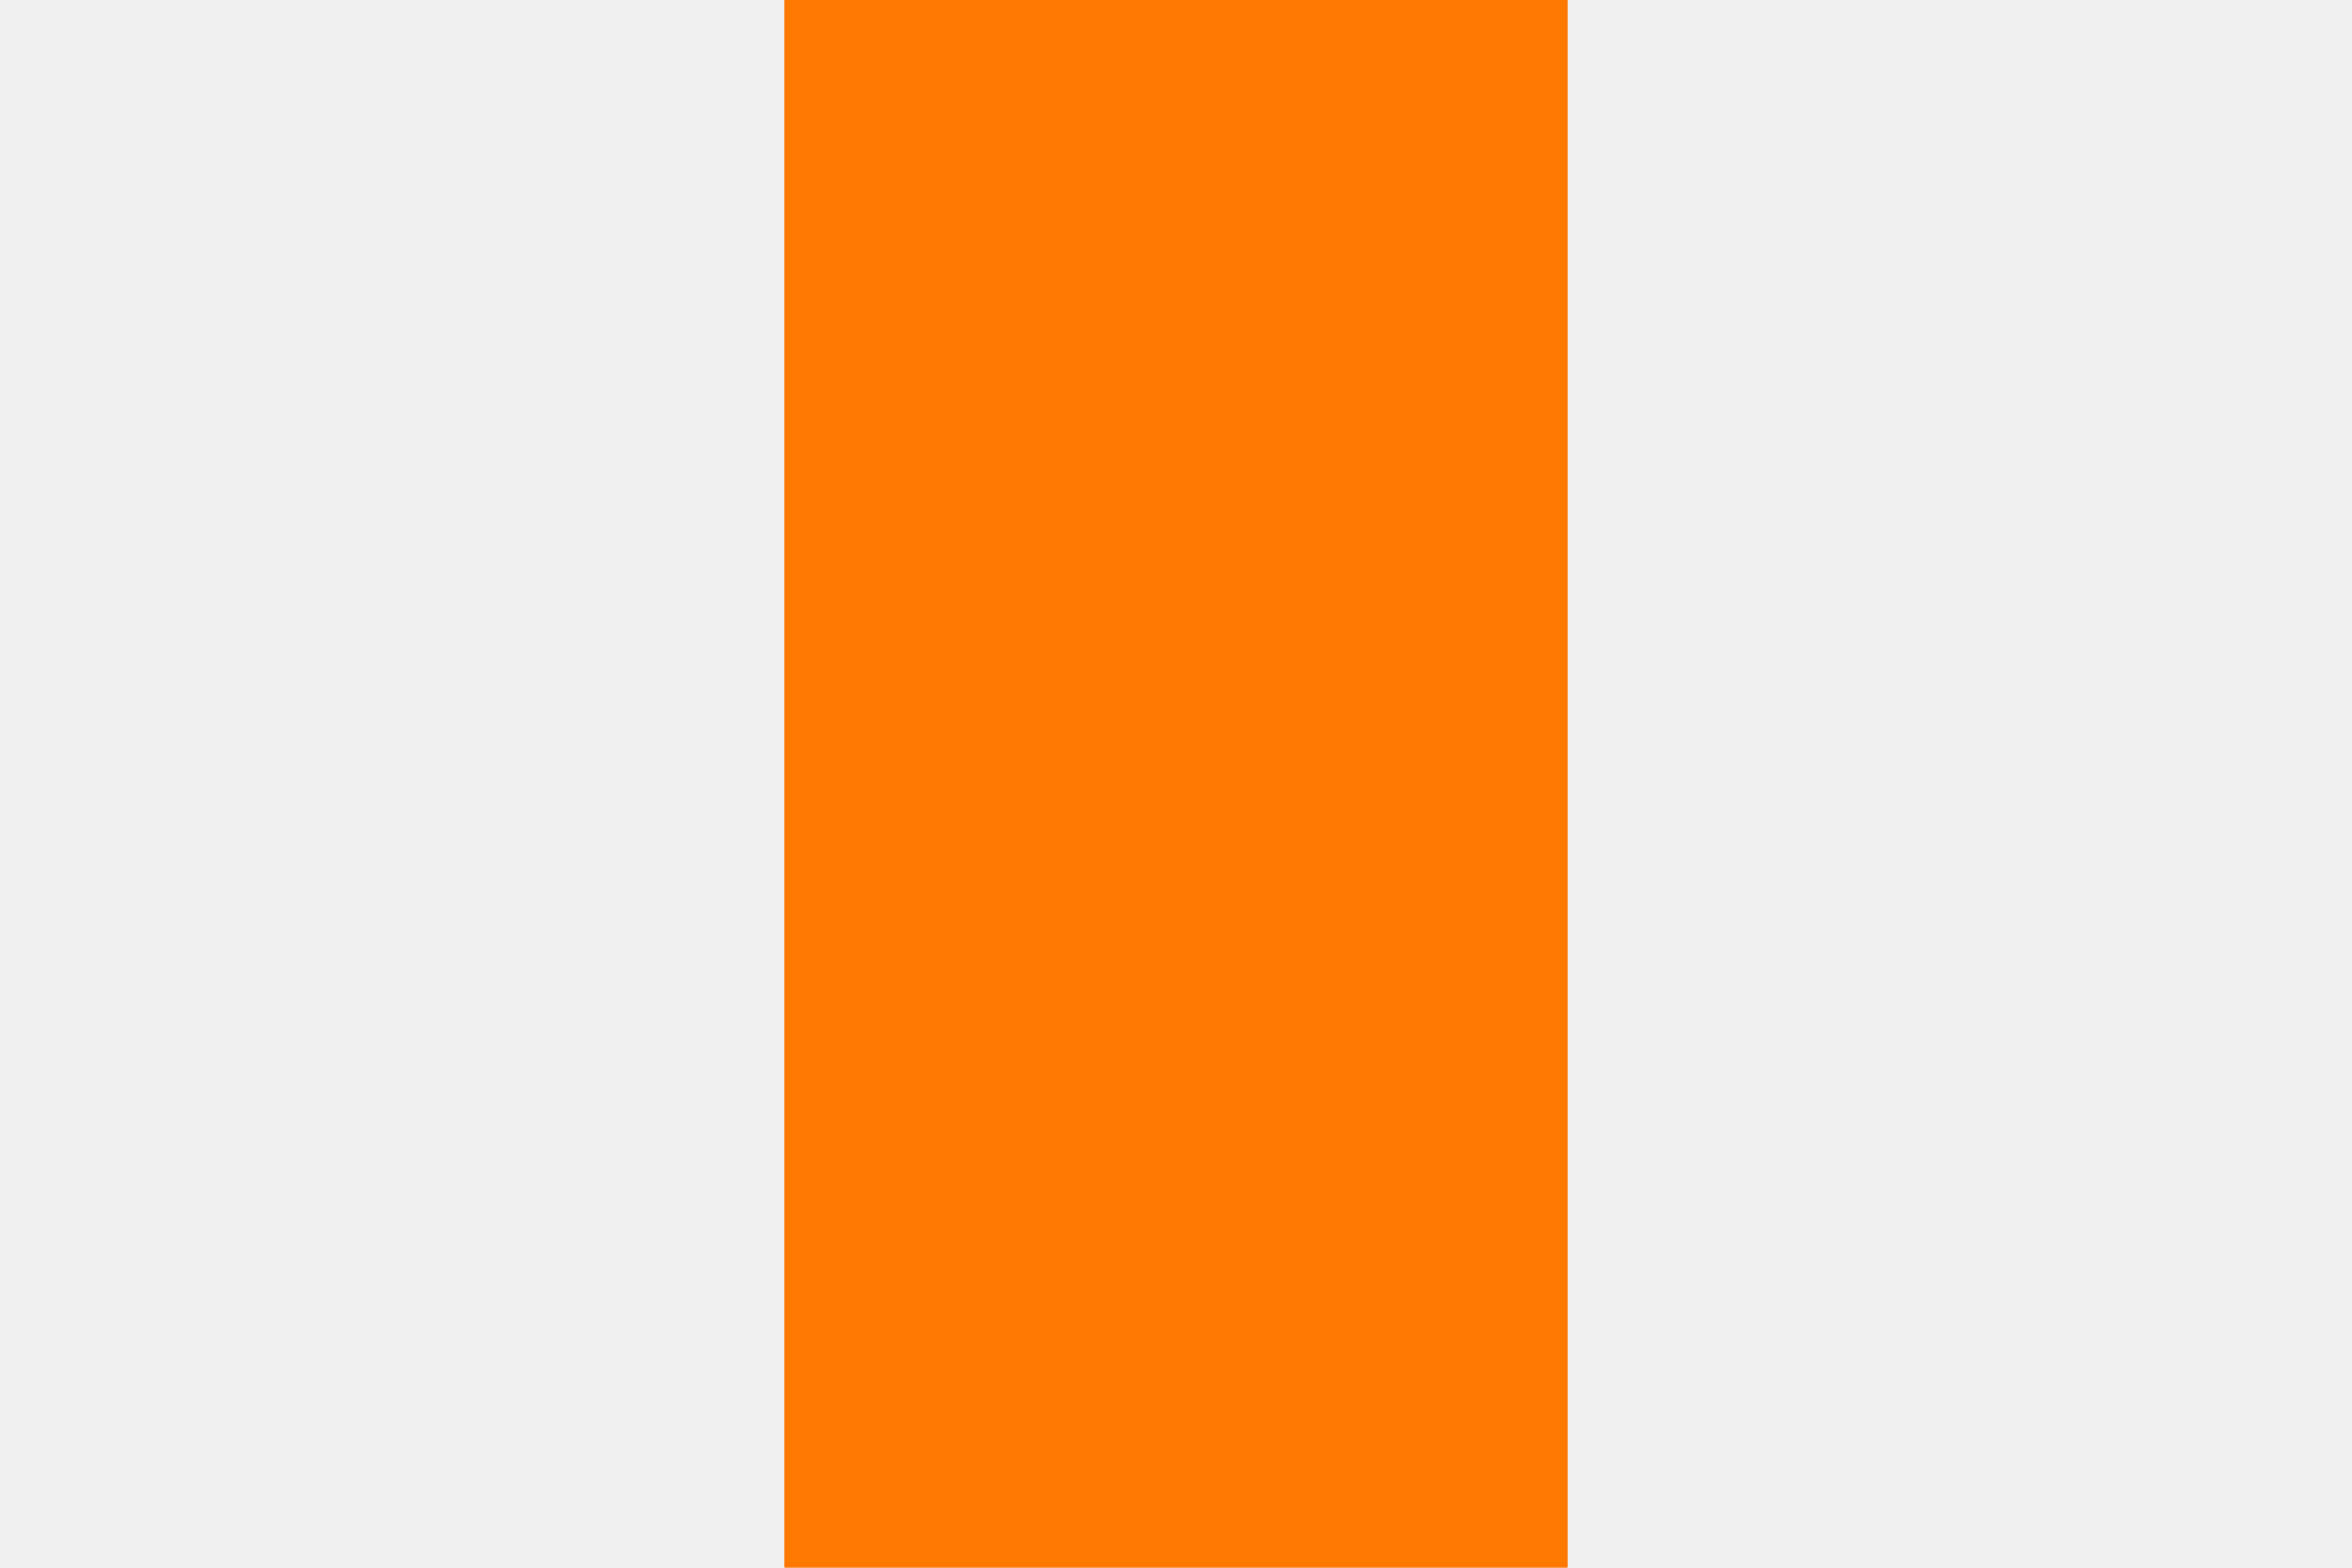
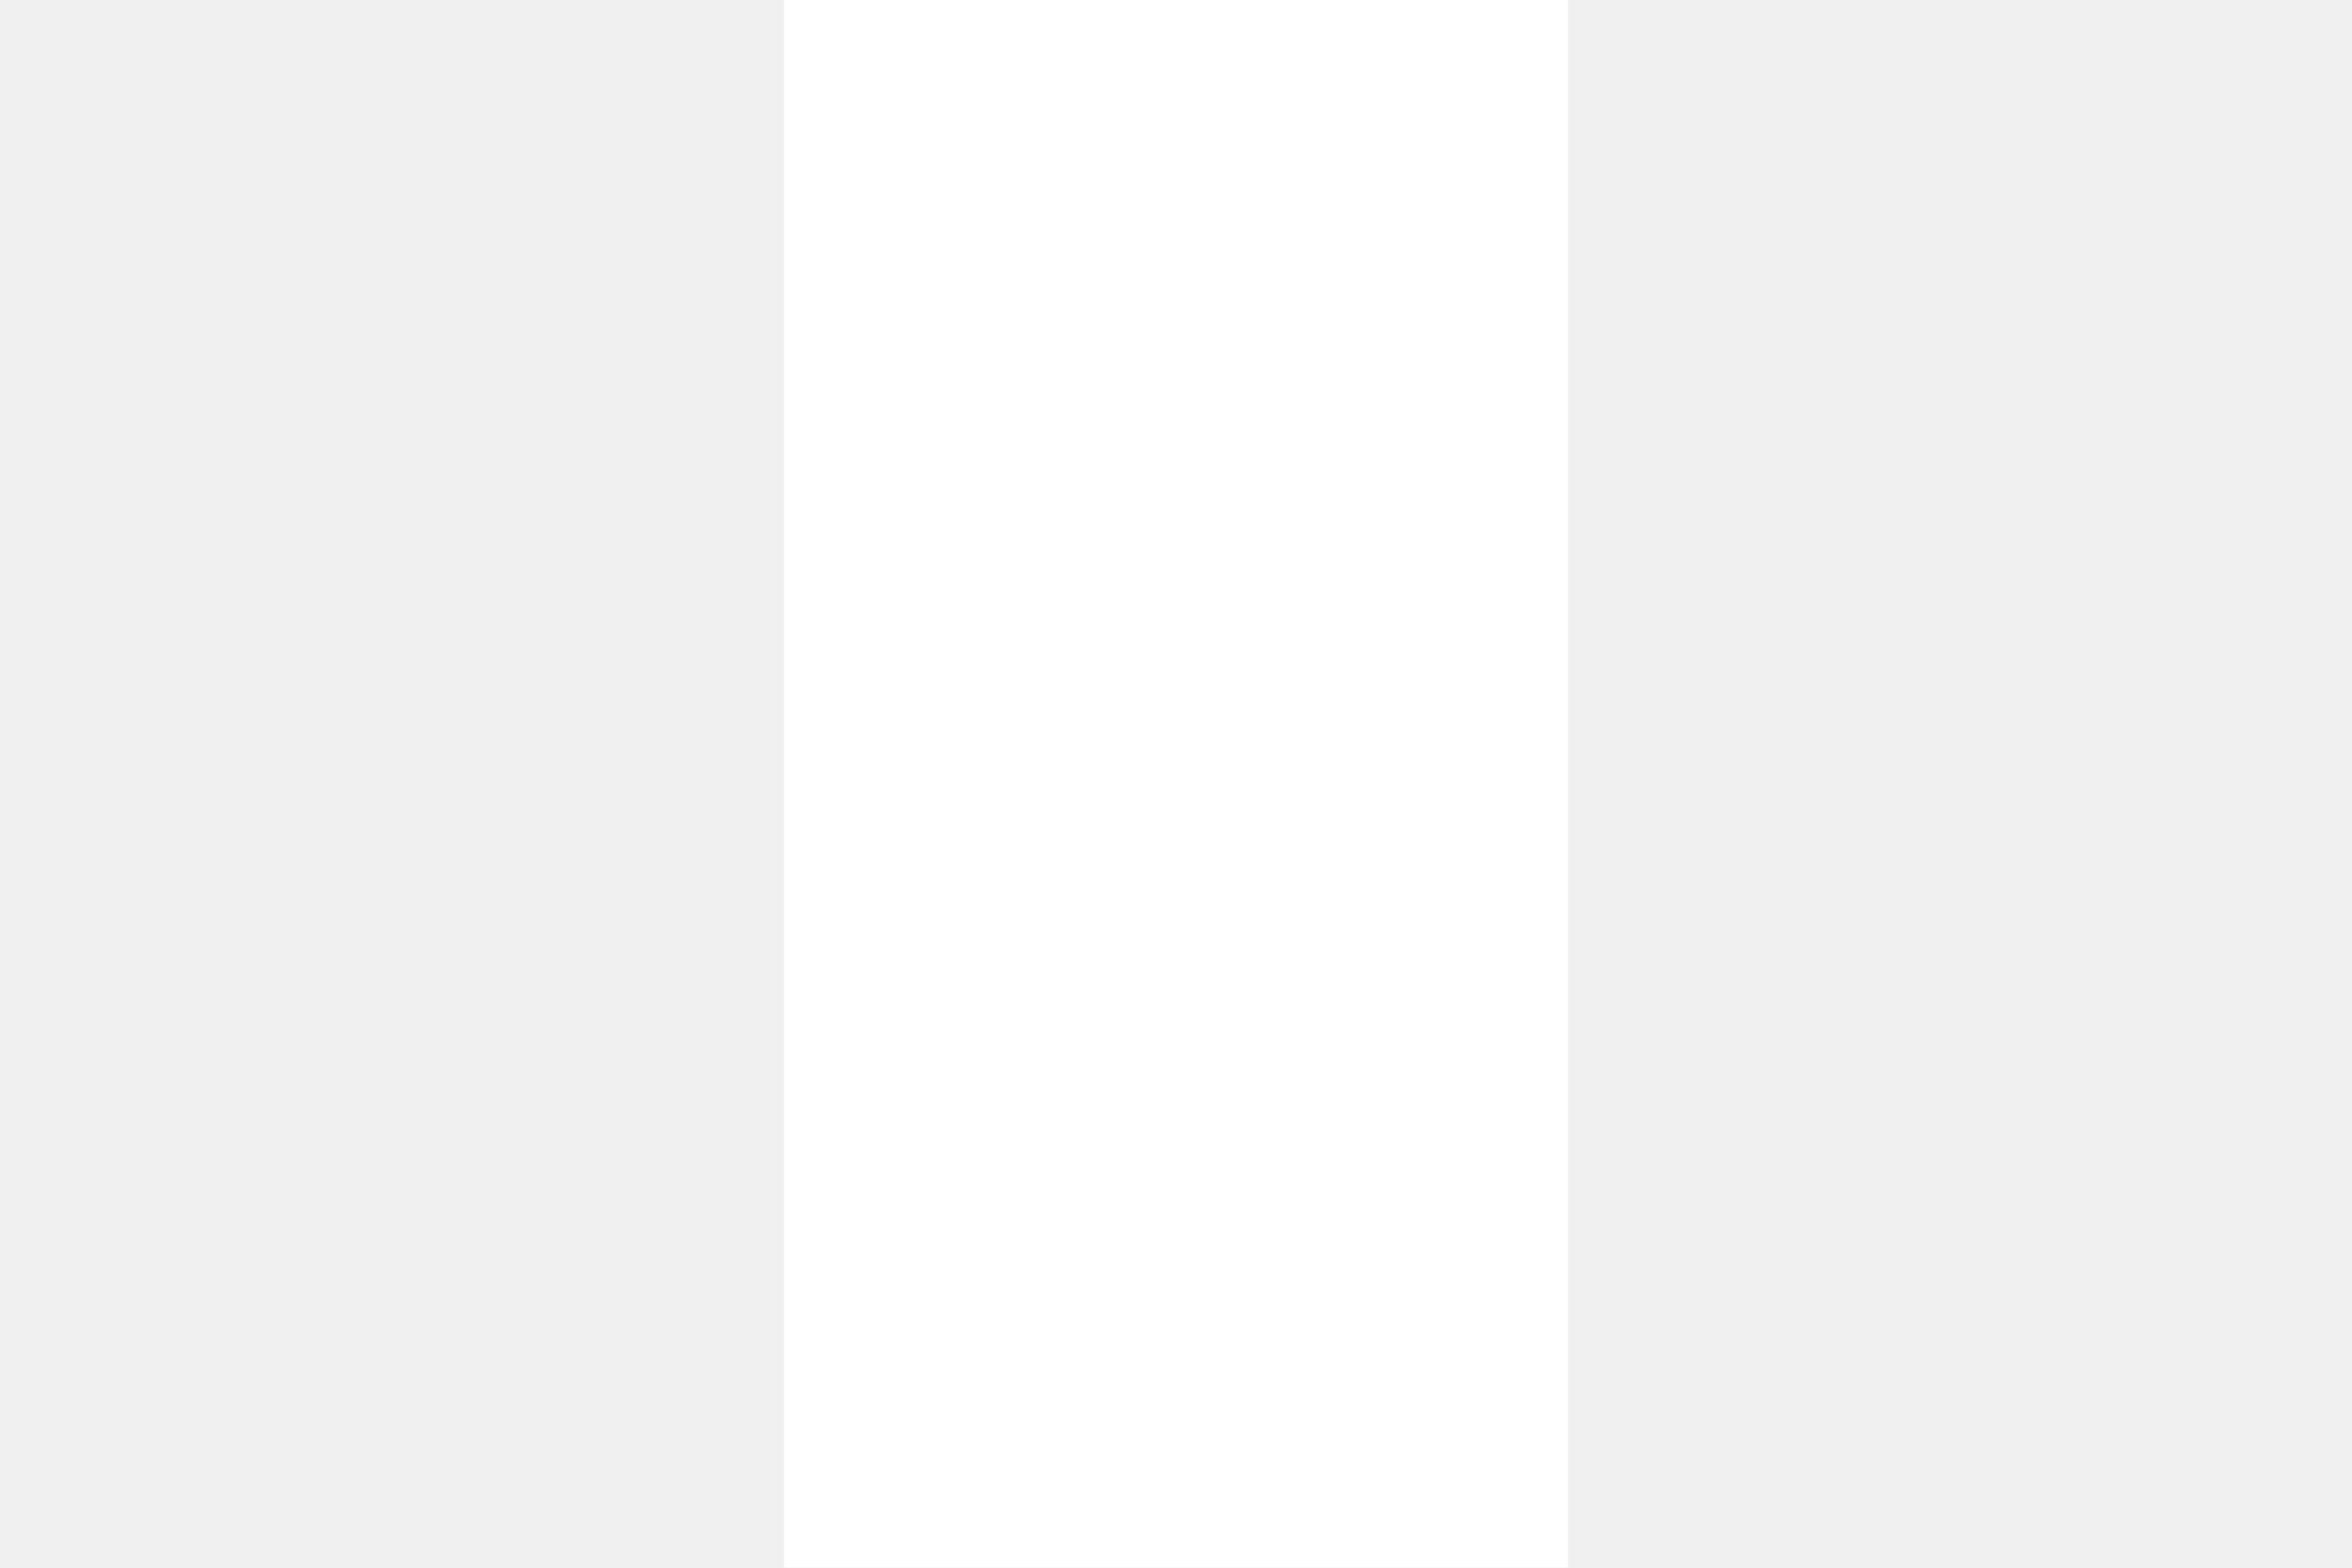
<svg xmlns="http://www.w3.org/2000/svg" viewBox="0 0 300 200">
-   <rect x="100" width="100" height="200" fill="#FF7900" />
+   <rect x="100" width="100" height="200" fill="#FFFFFF" />
</svg>
